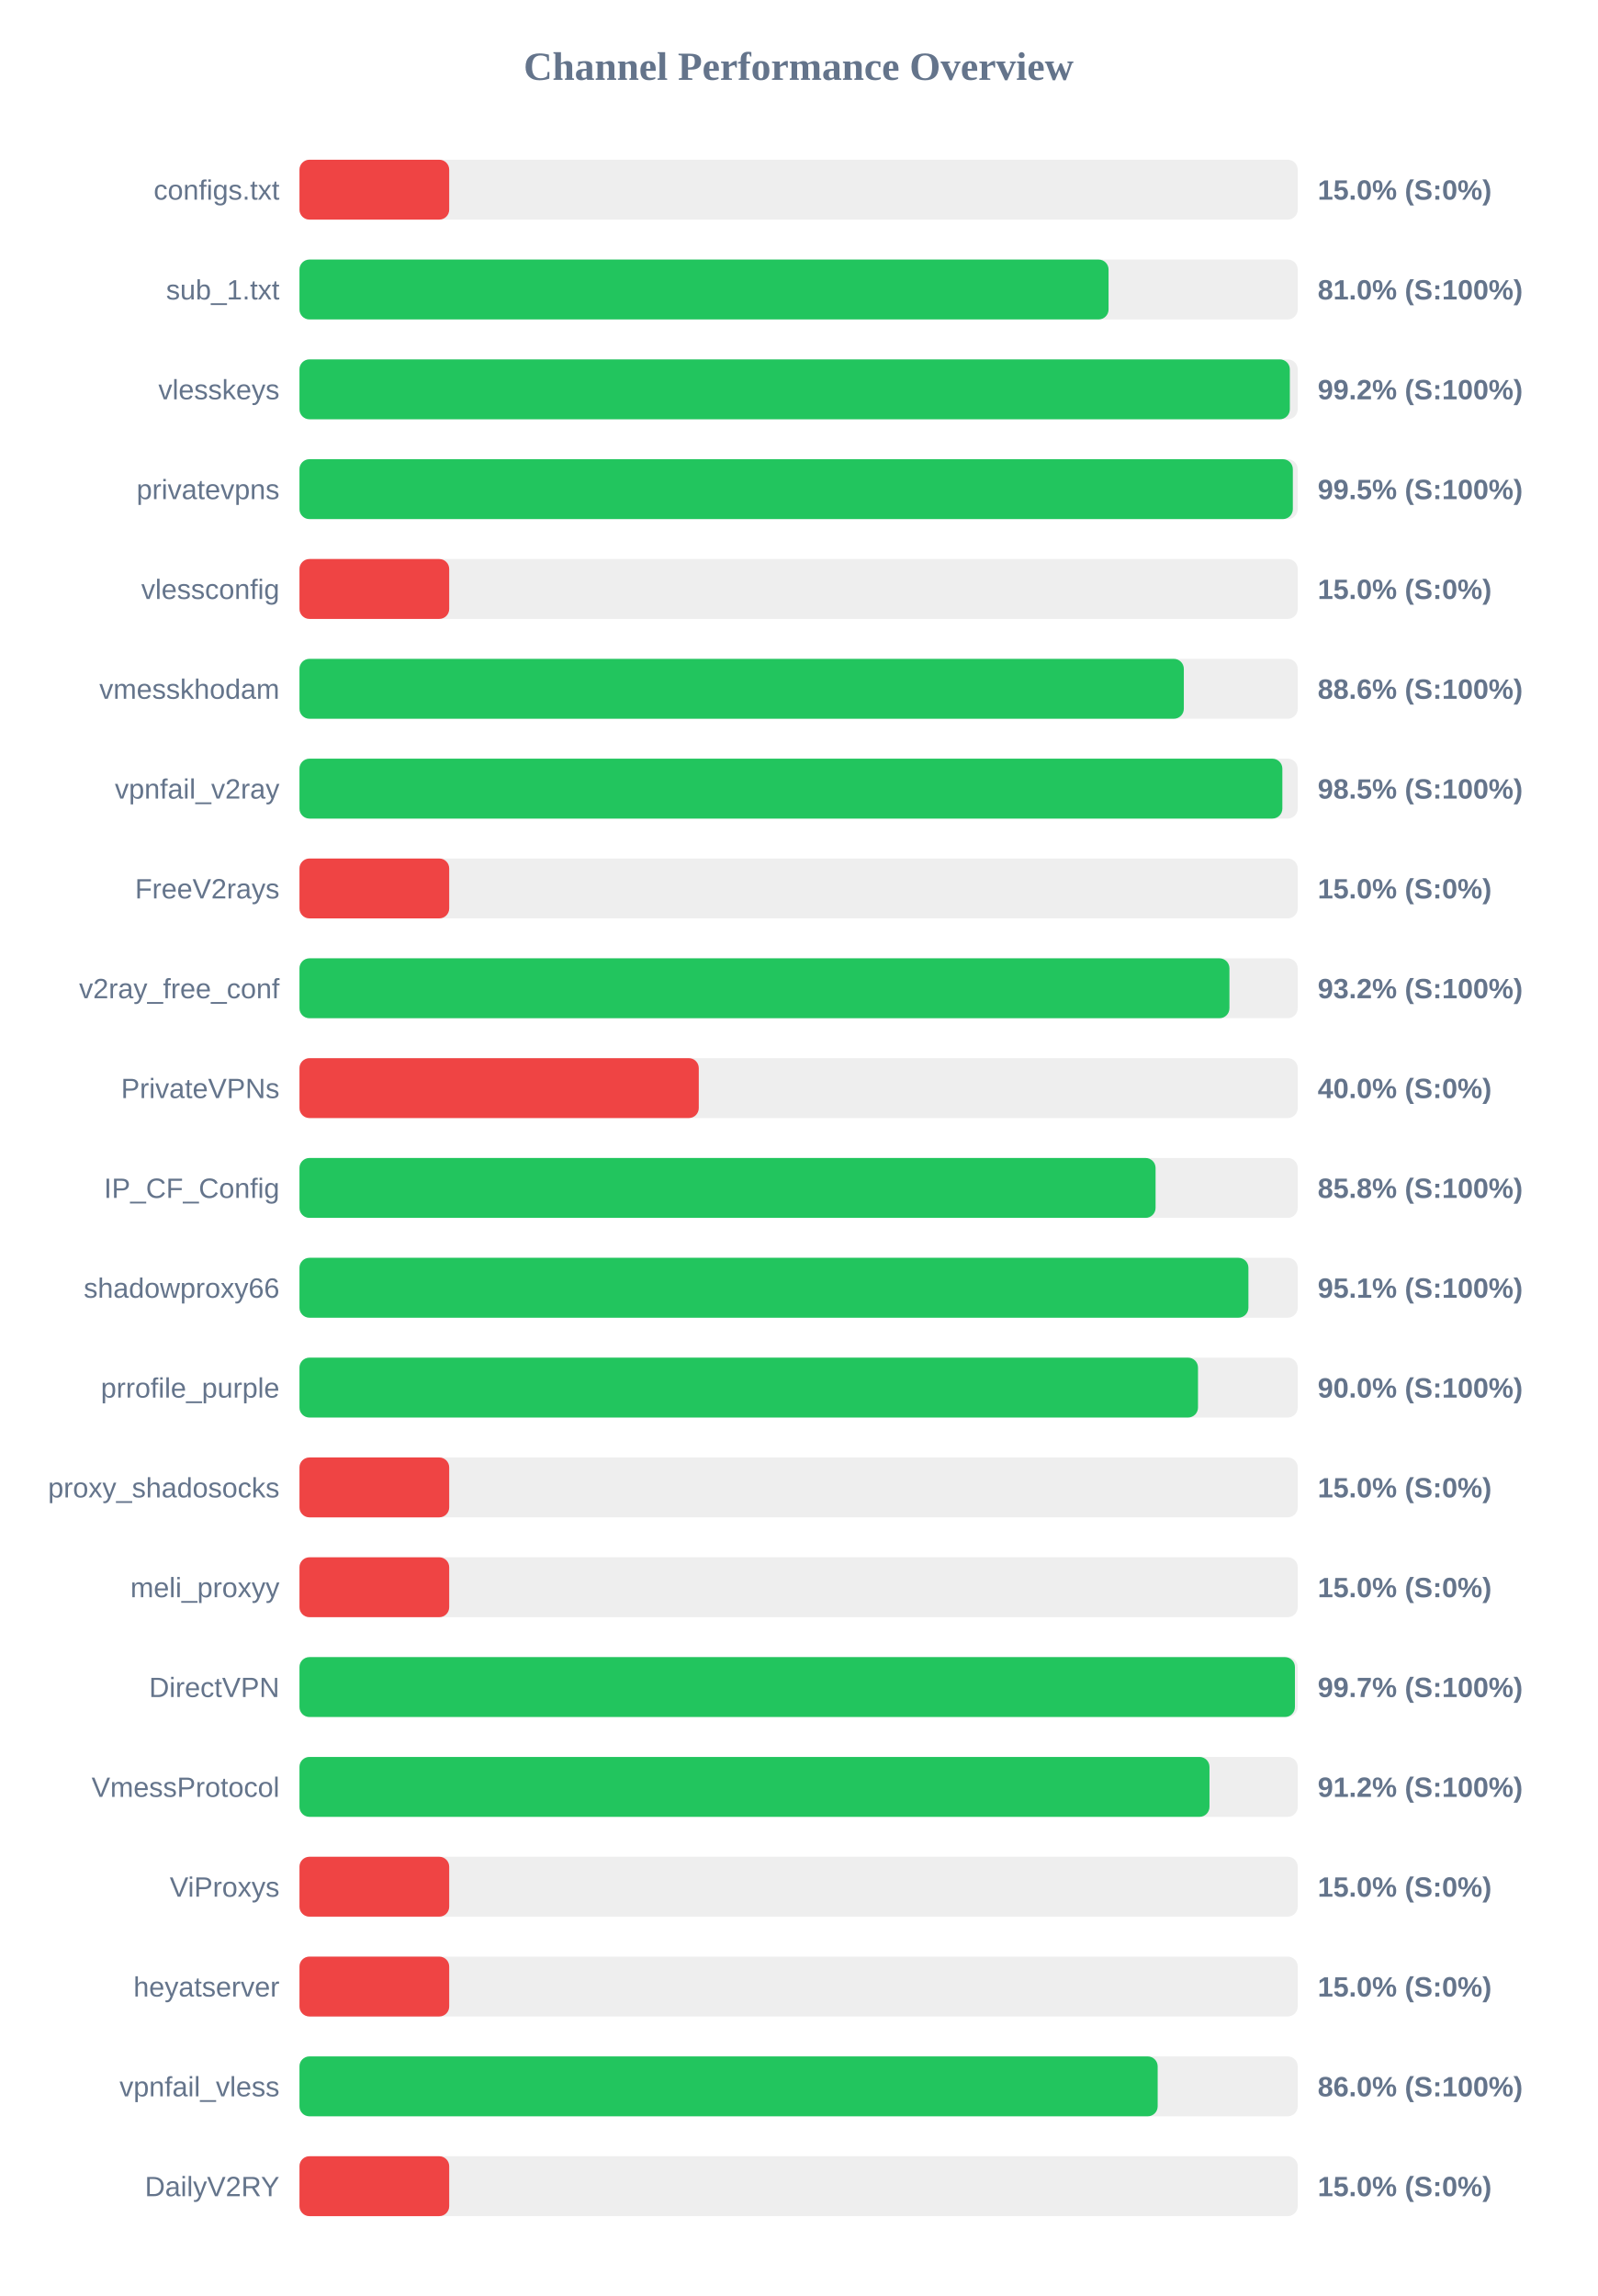
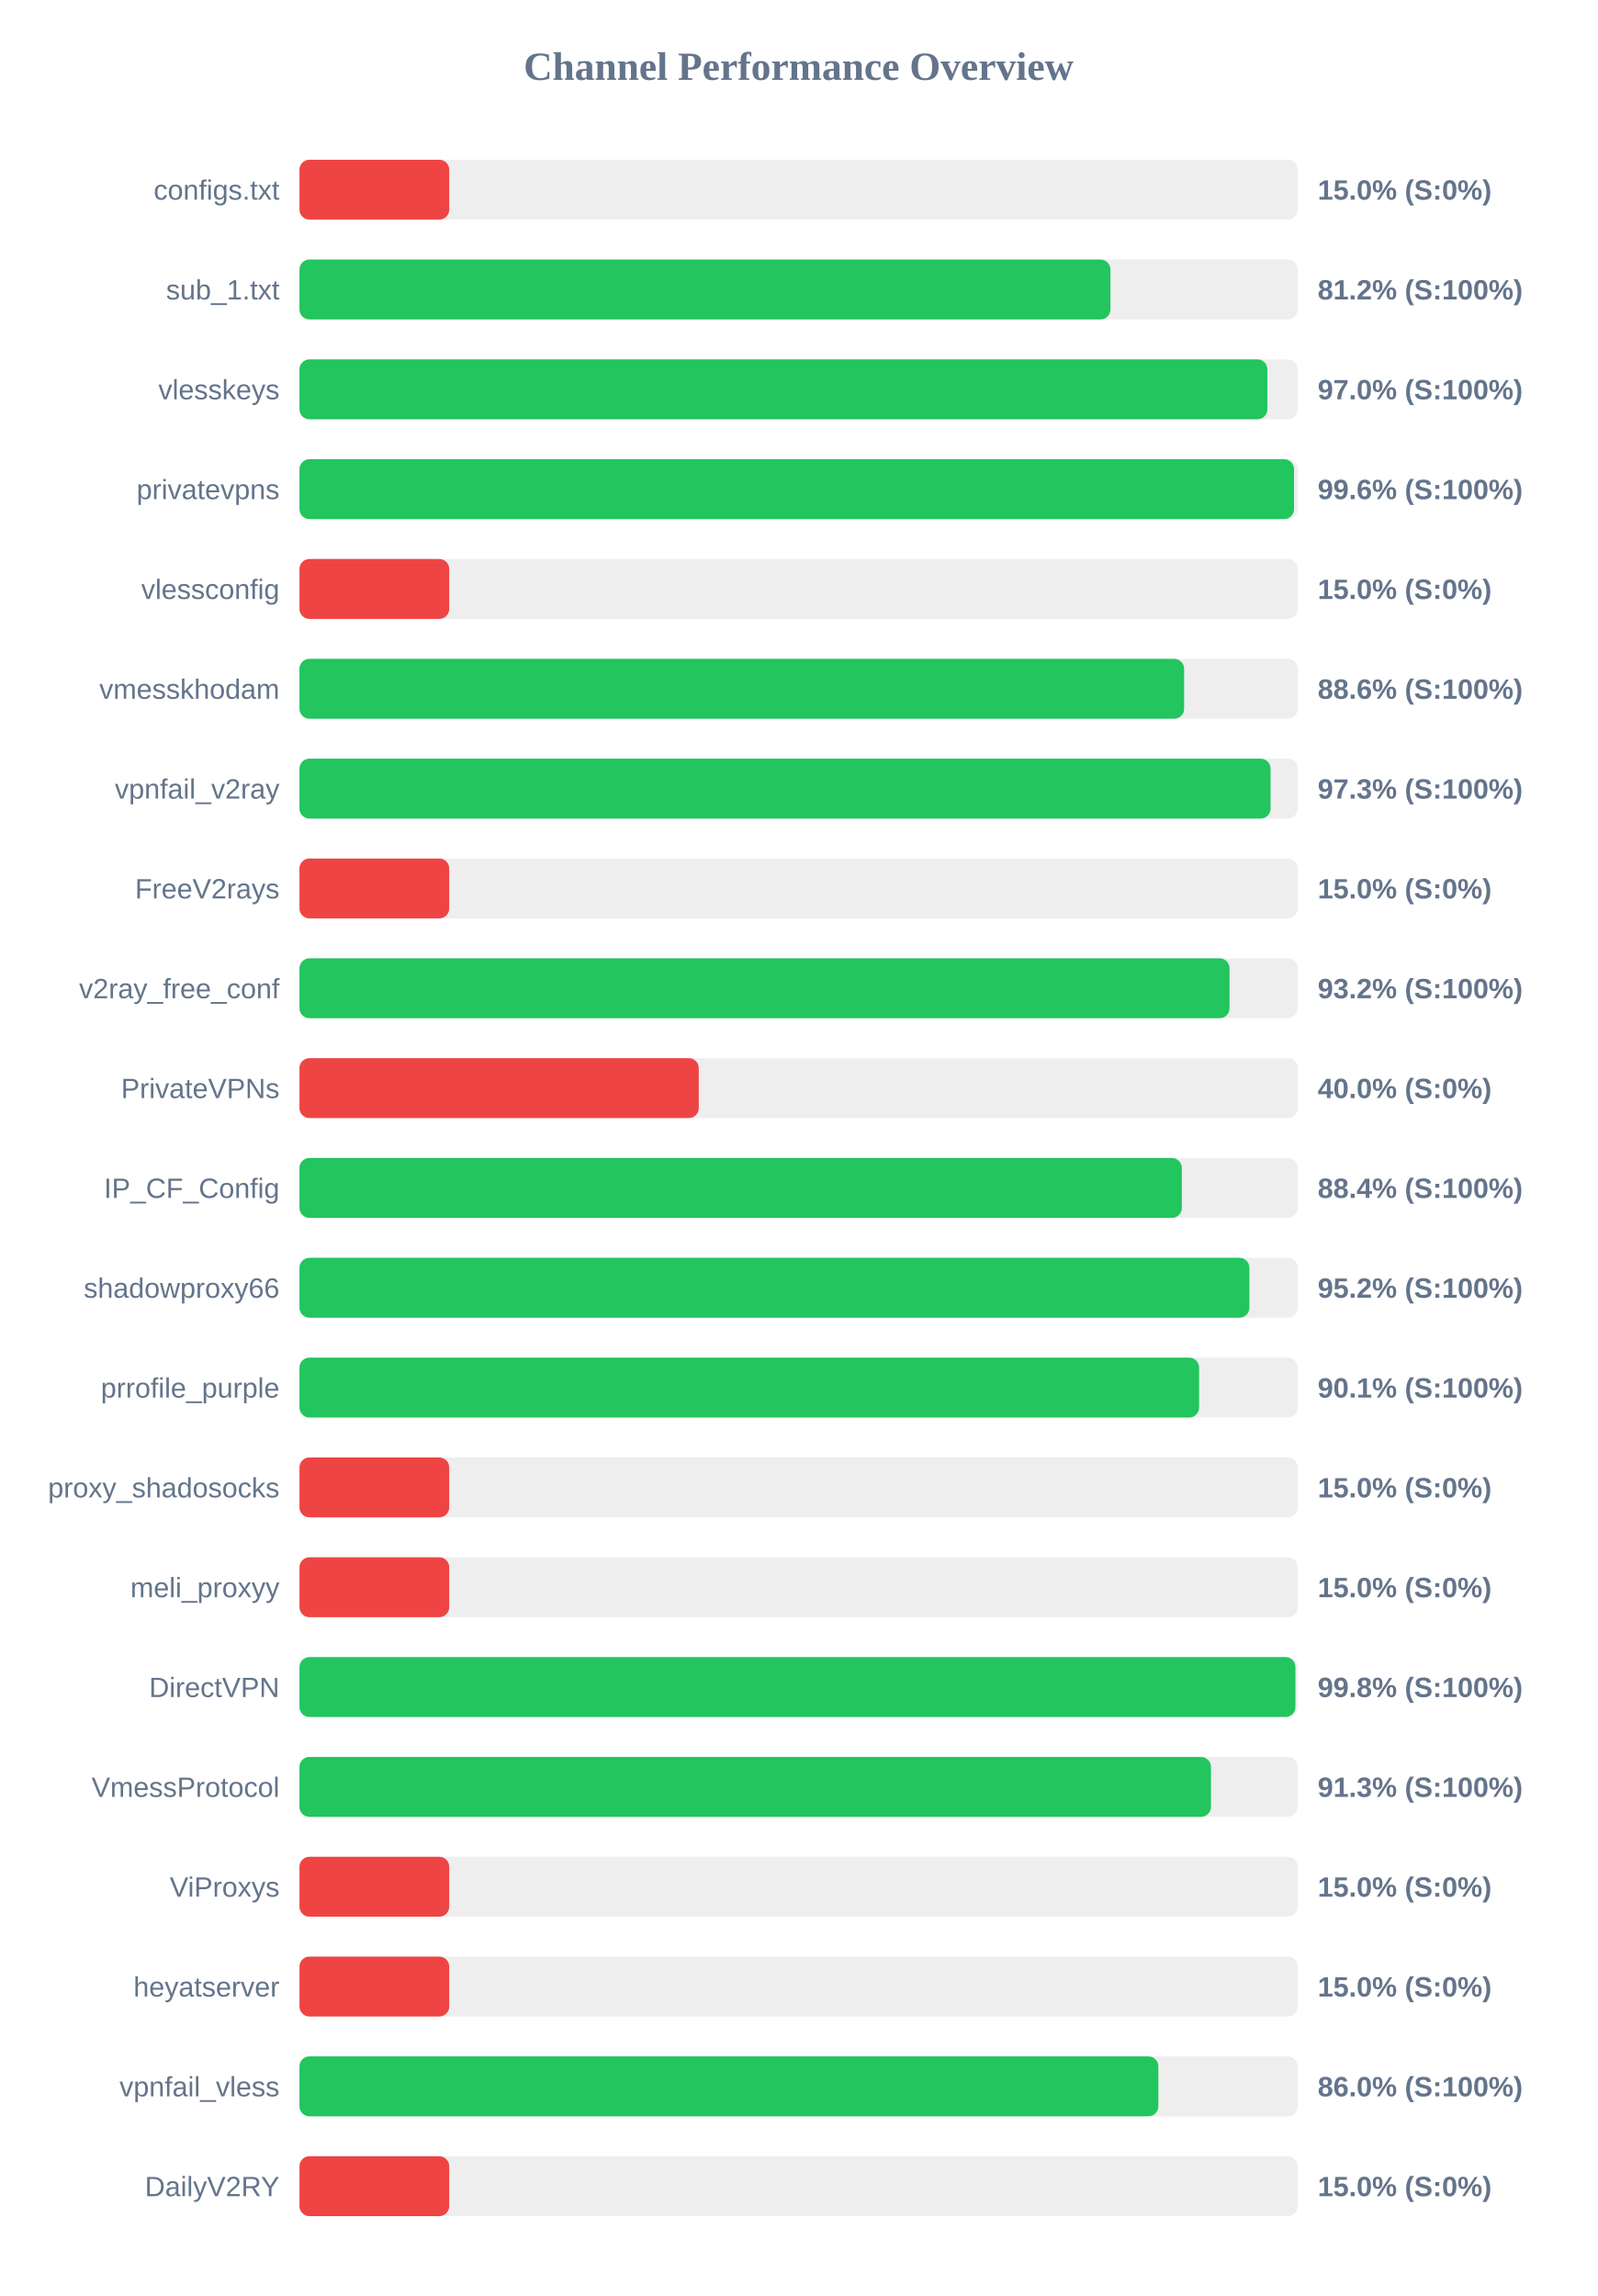
<svg xmlns="http://www.w3.org/2000/svg" width="800" height="1150" version="1.1">
  <style>
        .row { font: 14px Arial; fill: #64748b; }
        .score { font: bold 14px Arial; fill: #64748b; }
    </style>
  <text x="400" y="40" text-anchor="middle" font-size="20px" font-weight="bold" fill="#64748b">Channel Performance Overview</text>
  <rect x="150" y="80" width="500" height="30" fill="#eee" rx="5" />
  <rect x="150" y="80" width="75.0" height="30" fill="#ef4444" rx="5" />
  <text x="140" y="100" text-anchor="end" class="row">configs.txt</text>
  <text x="660" y="100" text-anchor="start" class="score">15.0% (S:0%)</text>
  <rect x="150" y="130" width="500" height="30" fill="#eee" rx="5" />
-   <rect x="150" y="130" width="405.25" height="30" fill="#22c55e" rx="5" />
+   <rect x="150" y="130" width="406.2" height="30" fill="#22c55e" rx="5" />
  <text x="140" y="150" text-anchor="end" class="row">sub_1.txt</text>
-   <text x="660" y="150" text-anchor="start" class="score">81.0% (S:100%)</text>
+   <text x="660" y="150" text-anchor="start" class="score">81.2% (S:100%)</text>
  <rect x="150" y="180" width="500" height="30" fill="#eee" rx="5" />
-   <rect x="150" y="180" width="496.05" height="30" fill="#22c55e" rx="5" />
+   <rect x="150" y="180" width="484.8" height="30" fill="#22c55e" rx="5" />
  <text x="140" y="200" text-anchor="end" class="row">vlesskeys</text>
-   <text x="660" y="200" text-anchor="start" class="score">99.2% (S:100%)</text>
+   <text x="660" y="200" text-anchor="start" class="score">97.0% (S:100%)</text>
  <rect x="150" y="230" width="500" height="30" fill="#eee" rx="5" />
-   <rect x="150" y="230" width="497.55" height="30" fill="#22c55e" rx="5" />
+   <rect x="150" y="230" width="498.15" height="30" fill="#22c55e" rx="5" />
  <text x="140" y="250" text-anchor="end" class="row">privatevpns</text>
-   <text x="660" y="250" text-anchor="start" class="score">99.5% (S:100%)</text>
+   <text x="660" y="250" text-anchor="start" class="score">99.6% (S:100%)</text>
  <rect x="150" y="280" width="500" height="30" fill="#eee" rx="5" />
  <rect x="150" y="280" width="75.0" height="30" fill="#ef4444" rx="5" />
  <text x="140" y="300" text-anchor="end" class="row">vlessconfig</text>
  <text x="660" y="300" text-anchor="start" class="score">15.0% (S:0%)</text>
  <rect x="150" y="330" width="500" height="30" fill="#eee" rx="5" />
-   <rect x="150" y="330" width="442.95" height="30" fill="#22c55e" rx="5" />
+   <rect x="150" y="330" width="443.1" height="30" fill="#22c55e" rx="5" />
  <text x="140" y="350" text-anchor="end" class="row">vmesskhodam</text>
  <text x="660" y="350" text-anchor="start" class="score">88.6% (S:100%)</text>
  <rect x="150" y="380" width="500" height="30" fill="#eee" rx="5" />
-   <rect x="150" y="380" width="492.3" height="30" fill="#22c55e" rx="5" />
+   <rect x="150" y="380" width="486.4" height="30" fill="#22c55e" rx="5" />
  <text x="140" y="400" text-anchor="end" class="row">vpnfail_v2ray</text>
-   <text x="660" y="400" text-anchor="start" class="score">98.5% (S:100%)</text>
+   <text x="660" y="400" text-anchor="start" class="score">97.3% (S:100%)</text>
  <rect x="150" y="430" width="500" height="30" fill="#eee" rx="5" />
  <rect x="150" y="430" width="75.0" height="30" fill="#ef4444" rx="5" />
  <text x="140" y="450" text-anchor="end" class="row">FreeV2rays</text>
  <text x="660" y="450" text-anchor="start" class="score">15.0% (S:0%)</text>
  <rect x="150" y="480" width="500" height="30" fill="#eee" rx="5" />
-   <rect x="150" y="480" width="465.8" height="30" fill="#22c55e" rx="5" />
+   <rect x="150" y="480" width="465.85" height="30" fill="#22c55e" rx="5" />
  <text x="140" y="500" text-anchor="end" class="row">v2ray_free_conf</text>
  <text x="660" y="500" text-anchor="start" class="score">93.2% (S:100%)</text>
  <rect x="150" y="530" width="500" height="30" fill="#eee" rx="5" />
  <rect x="150" y="530" width="200.0" height="30" fill="#ef4444" rx="5" />
  <text x="140" y="550" text-anchor="end" class="row">PrivateVPNs</text>
  <text x="660" y="550" text-anchor="start" class="score">40.0% (S:0%)</text>
  <rect x="150" y="580" width="500" height="30" fill="#eee" rx="5" />
-   <rect x="150" y="580" width="428.8" height="30" fill="#22c55e" rx="5" />
+   <rect x="150" y="580" width="441.95" height="30" fill="#22c55e" rx="5" />
  <text x="140" y="600" text-anchor="end" class="row">IP_CF_Config</text>
-   <text x="660" y="600" text-anchor="start" class="score">85.8% (S:100%)</text>
+   <text x="660" y="600" text-anchor="start" class="score">88.4% (S:100%)</text>
  <rect x="150" y="630" width="500" height="30" fill="#eee" rx="5" />
-   <rect x="150" y="630" width="475.3" height="30" fill="#22c55e" rx="5" />
+   <rect x="150" y="630" width="475.8" height="30" fill="#22c55e" rx="5" />
  <text x="140" y="650" text-anchor="end" class="row">shadowproxy66</text>
-   <text x="660" y="650" text-anchor="start" class="score">95.1% (S:100%)</text>
+   <text x="660" y="650" text-anchor="start" class="score">95.2% (S:100%)</text>
  <rect x="150" y="680" width="500" height="30" fill="#eee" rx="5" />
-   <rect x="150" y="680" width="450.05" height="30" fill="#22c55e" rx="5" />
+   <rect x="150" y="680" width="450.6" height="30" fill="#22c55e" rx="5" />
  <text x="140" y="700" text-anchor="end" class="row">prrofile_purple</text>
-   <text x="660" y="700" text-anchor="start" class="score">90.0% (S:100%)</text>
+   <text x="660" y="700" text-anchor="start" class="score">90.1% (S:100%)</text>
  <rect x="150" y="730" width="500" height="30" fill="#eee" rx="5" />
  <rect x="150" y="730" width="75.0" height="30" fill="#ef4444" rx="5" />
  <text x="140" y="750" text-anchor="end" class="row">proxy_shadosocks</text>
  <text x="660" y="750" text-anchor="start" class="score">15.0% (S:0%)</text>
  <rect x="150" y="780" width="500" height="30" fill="#eee" rx="5" />
  <rect x="150" y="780" width="75.0" height="30" fill="#ef4444" rx="5" />
  <text x="140" y="800" text-anchor="end" class="row">meli_proxyy</text>
  <text x="660" y="800" text-anchor="start" class="score">15.0% (S:0%)</text>
  <rect x="150" y="830" width="500" height="30" fill="#eee" rx="5" />
-   <rect x="150" y="830" width="498.6" height="30" fill="#22c55e" rx="5" />
+   <rect x="150" y="830" width="498.85" height="30" fill="#22c55e" rx="5" />
  <text x="140" y="850" text-anchor="end" class="row">DirectVPN</text>
-   <text x="660" y="850" text-anchor="start" class="score">99.7% (S:100%)</text>
+   <text x="660" y="850" text-anchor="start" class="score">99.8% (S:100%)</text>
  <rect x="150" y="880" width="500" height="30" fill="#eee" rx="5" />
-   <rect x="150" y="880" width="455.8" height="30" fill="#22c55e" rx="5" />
+   <rect x="150" y="880" width="456.55" height="30" fill="#22c55e" rx="5" />
  <text x="140" y="900" text-anchor="end" class="row">VmessProtocol</text>
-   <text x="660" y="900" text-anchor="start" class="score">91.2% (S:100%)</text>
+   <text x="660" y="900" text-anchor="start" class="score">91.3% (S:100%)</text>
  <rect x="150" y="930" width="500" height="30" fill="#eee" rx="5" />
  <rect x="150" y="930" width="75.0" height="30" fill="#ef4444" rx="5" />
  <text x="140" y="950" text-anchor="end" class="row">ViProxys</text>
  <text x="660" y="950" text-anchor="start" class="score">15.0% (S:0%)</text>
  <rect x="150" y="980" width="500" height="30" fill="#eee" rx="5" />
  <rect x="150" y="980" width="75.0" height="30" fill="#ef4444" rx="5" />
  <text x="140" y="1000" text-anchor="end" class="row">heyatserver</text>
  <text x="660" y="1000" text-anchor="start" class="score">15.0% (S:0%)</text>
  <rect x="150" y="1030" width="500" height="30" fill="#eee" rx="5" />
-   <rect x="150" y="1030" width="429.85" height="30" fill="#22c55e" rx="5" />
+   <rect x="150" y="1030" width="430.2" height="30" fill="#22c55e" rx="5" />
  <text x="140" y="1050" text-anchor="end" class="row">vpnfail_vless</text>
  <text x="660" y="1050" text-anchor="start" class="score">86.0% (S:100%)</text>
  <rect x="150" y="1080" width="500" height="30" fill="#eee" rx="5" />
  <rect x="150" y="1080" width="75.0" height="30" fill="#ef4444" rx="5" />
  <text x="140" y="1100" text-anchor="end" class="row">DailyV2RY</text>
  <text x="660" y="1100" text-anchor="start" class="score">15.0% (S:0%)</text>
</svg>
